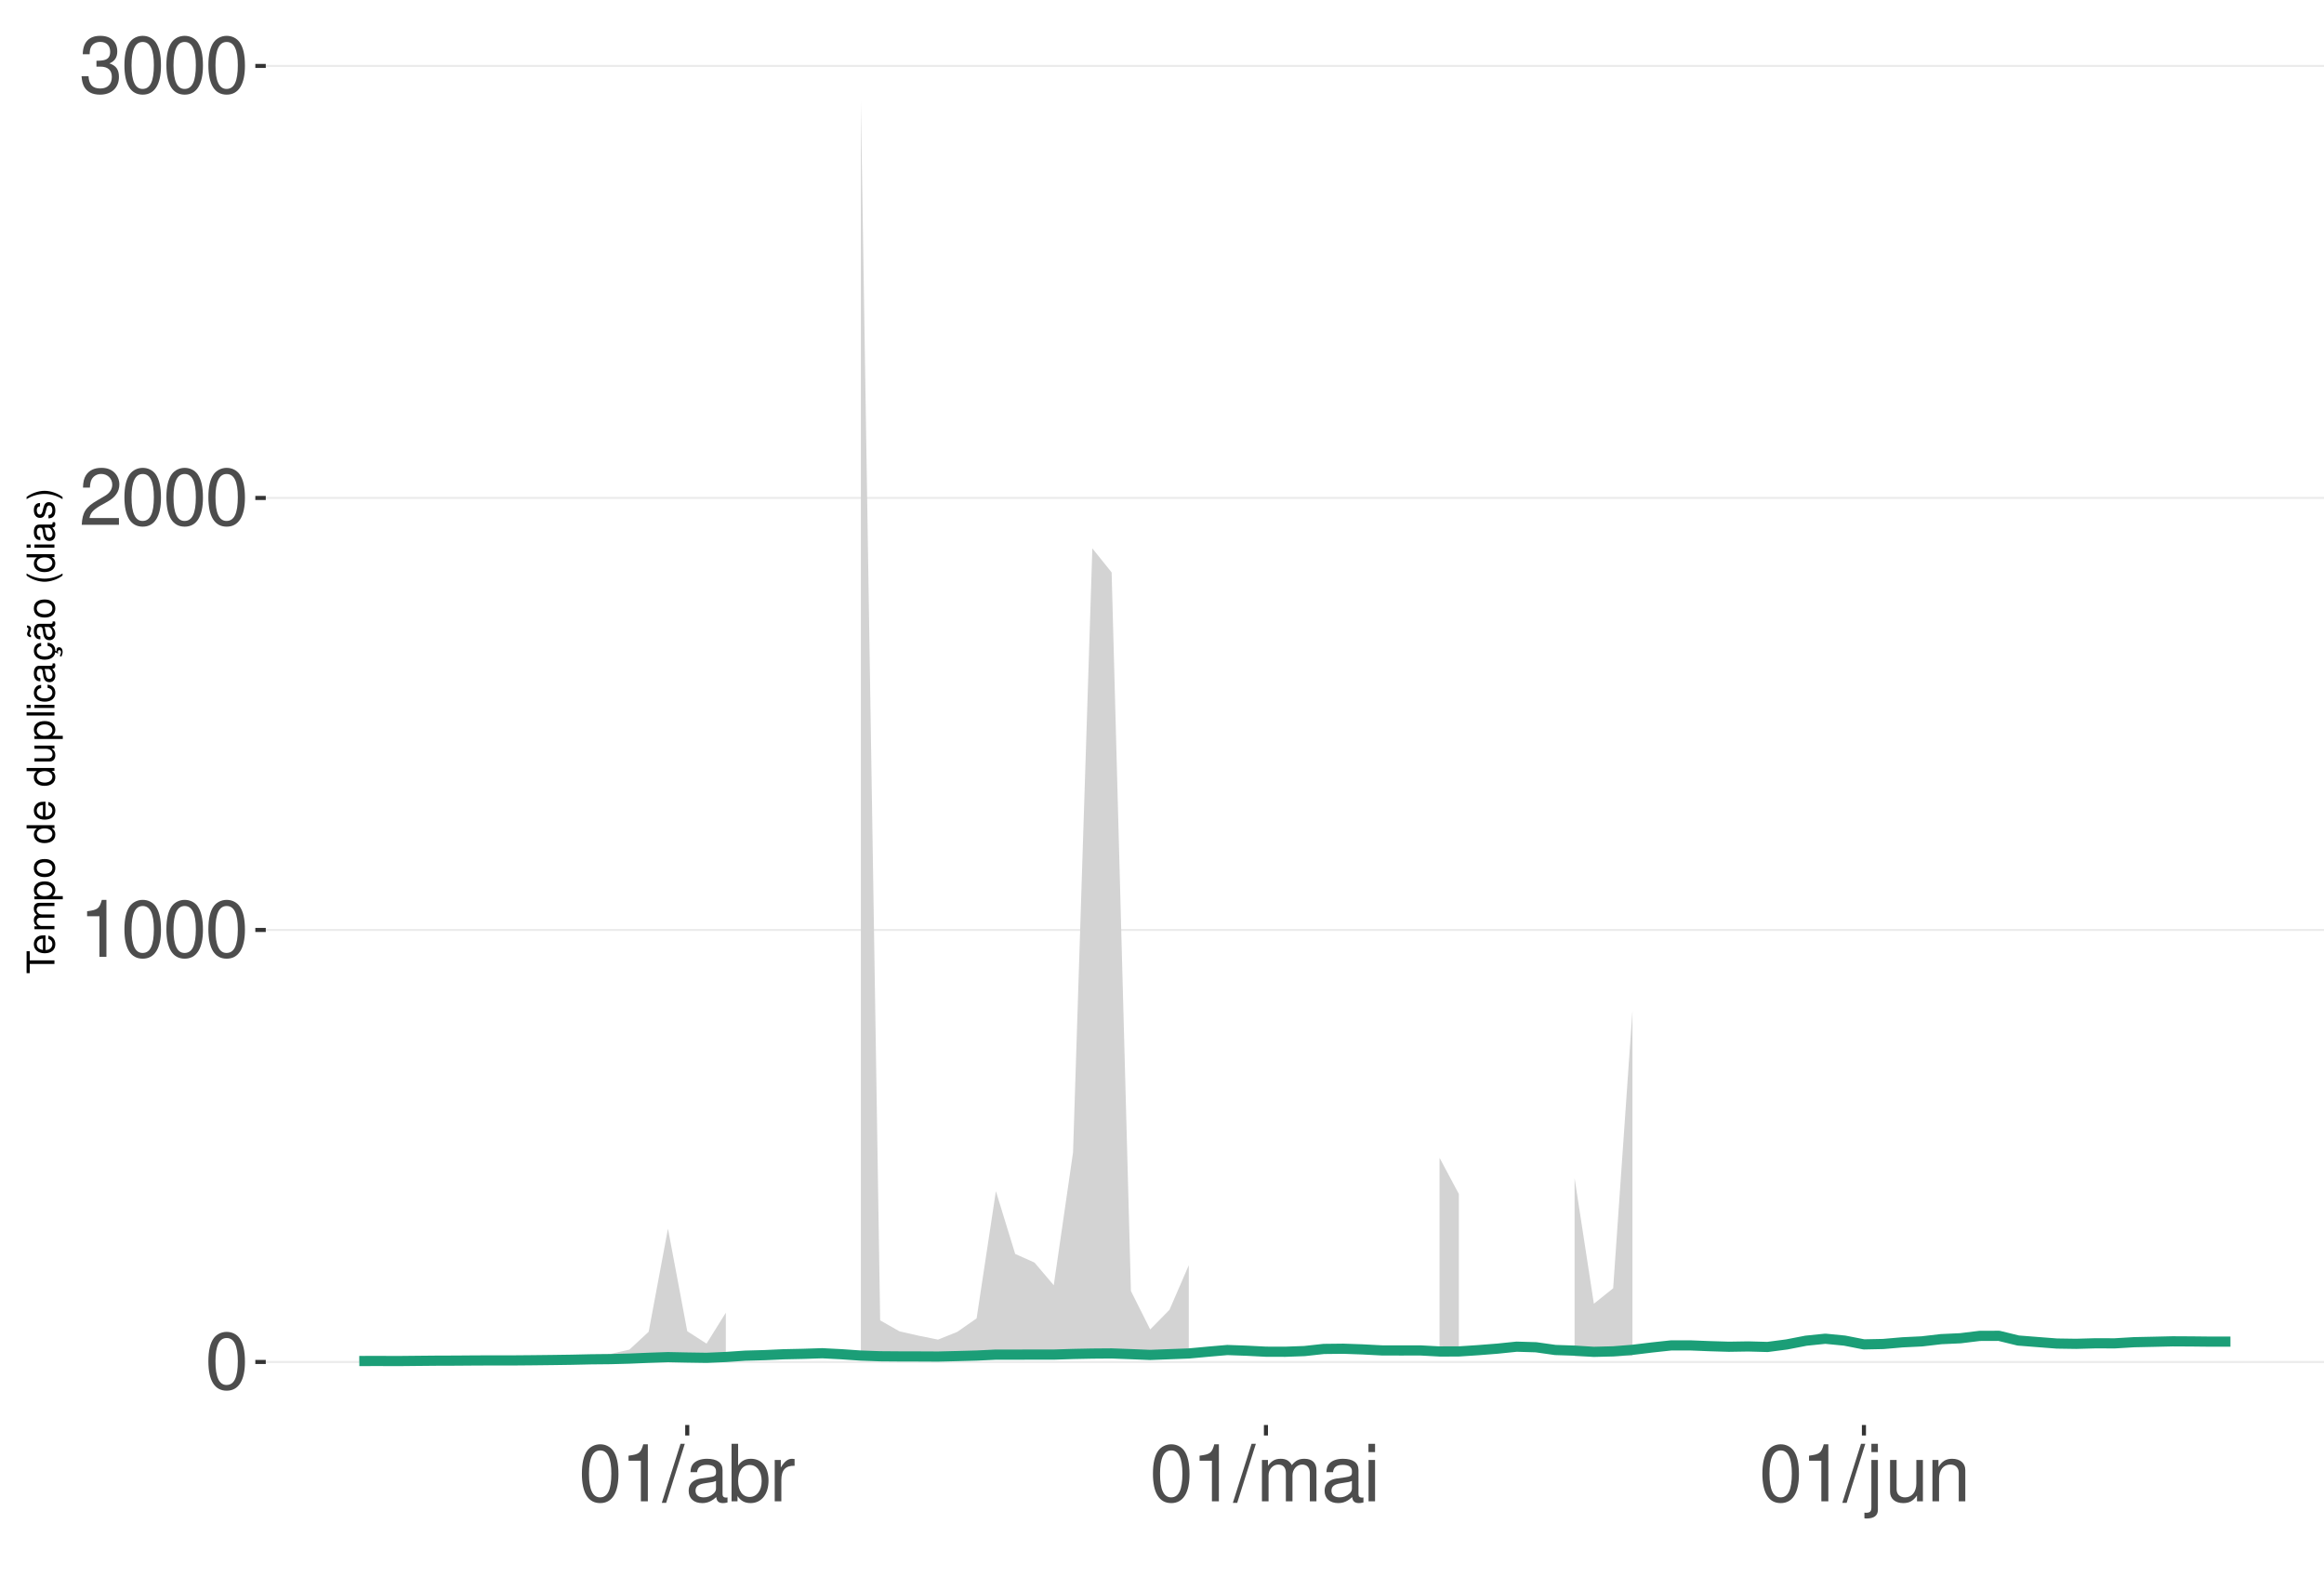
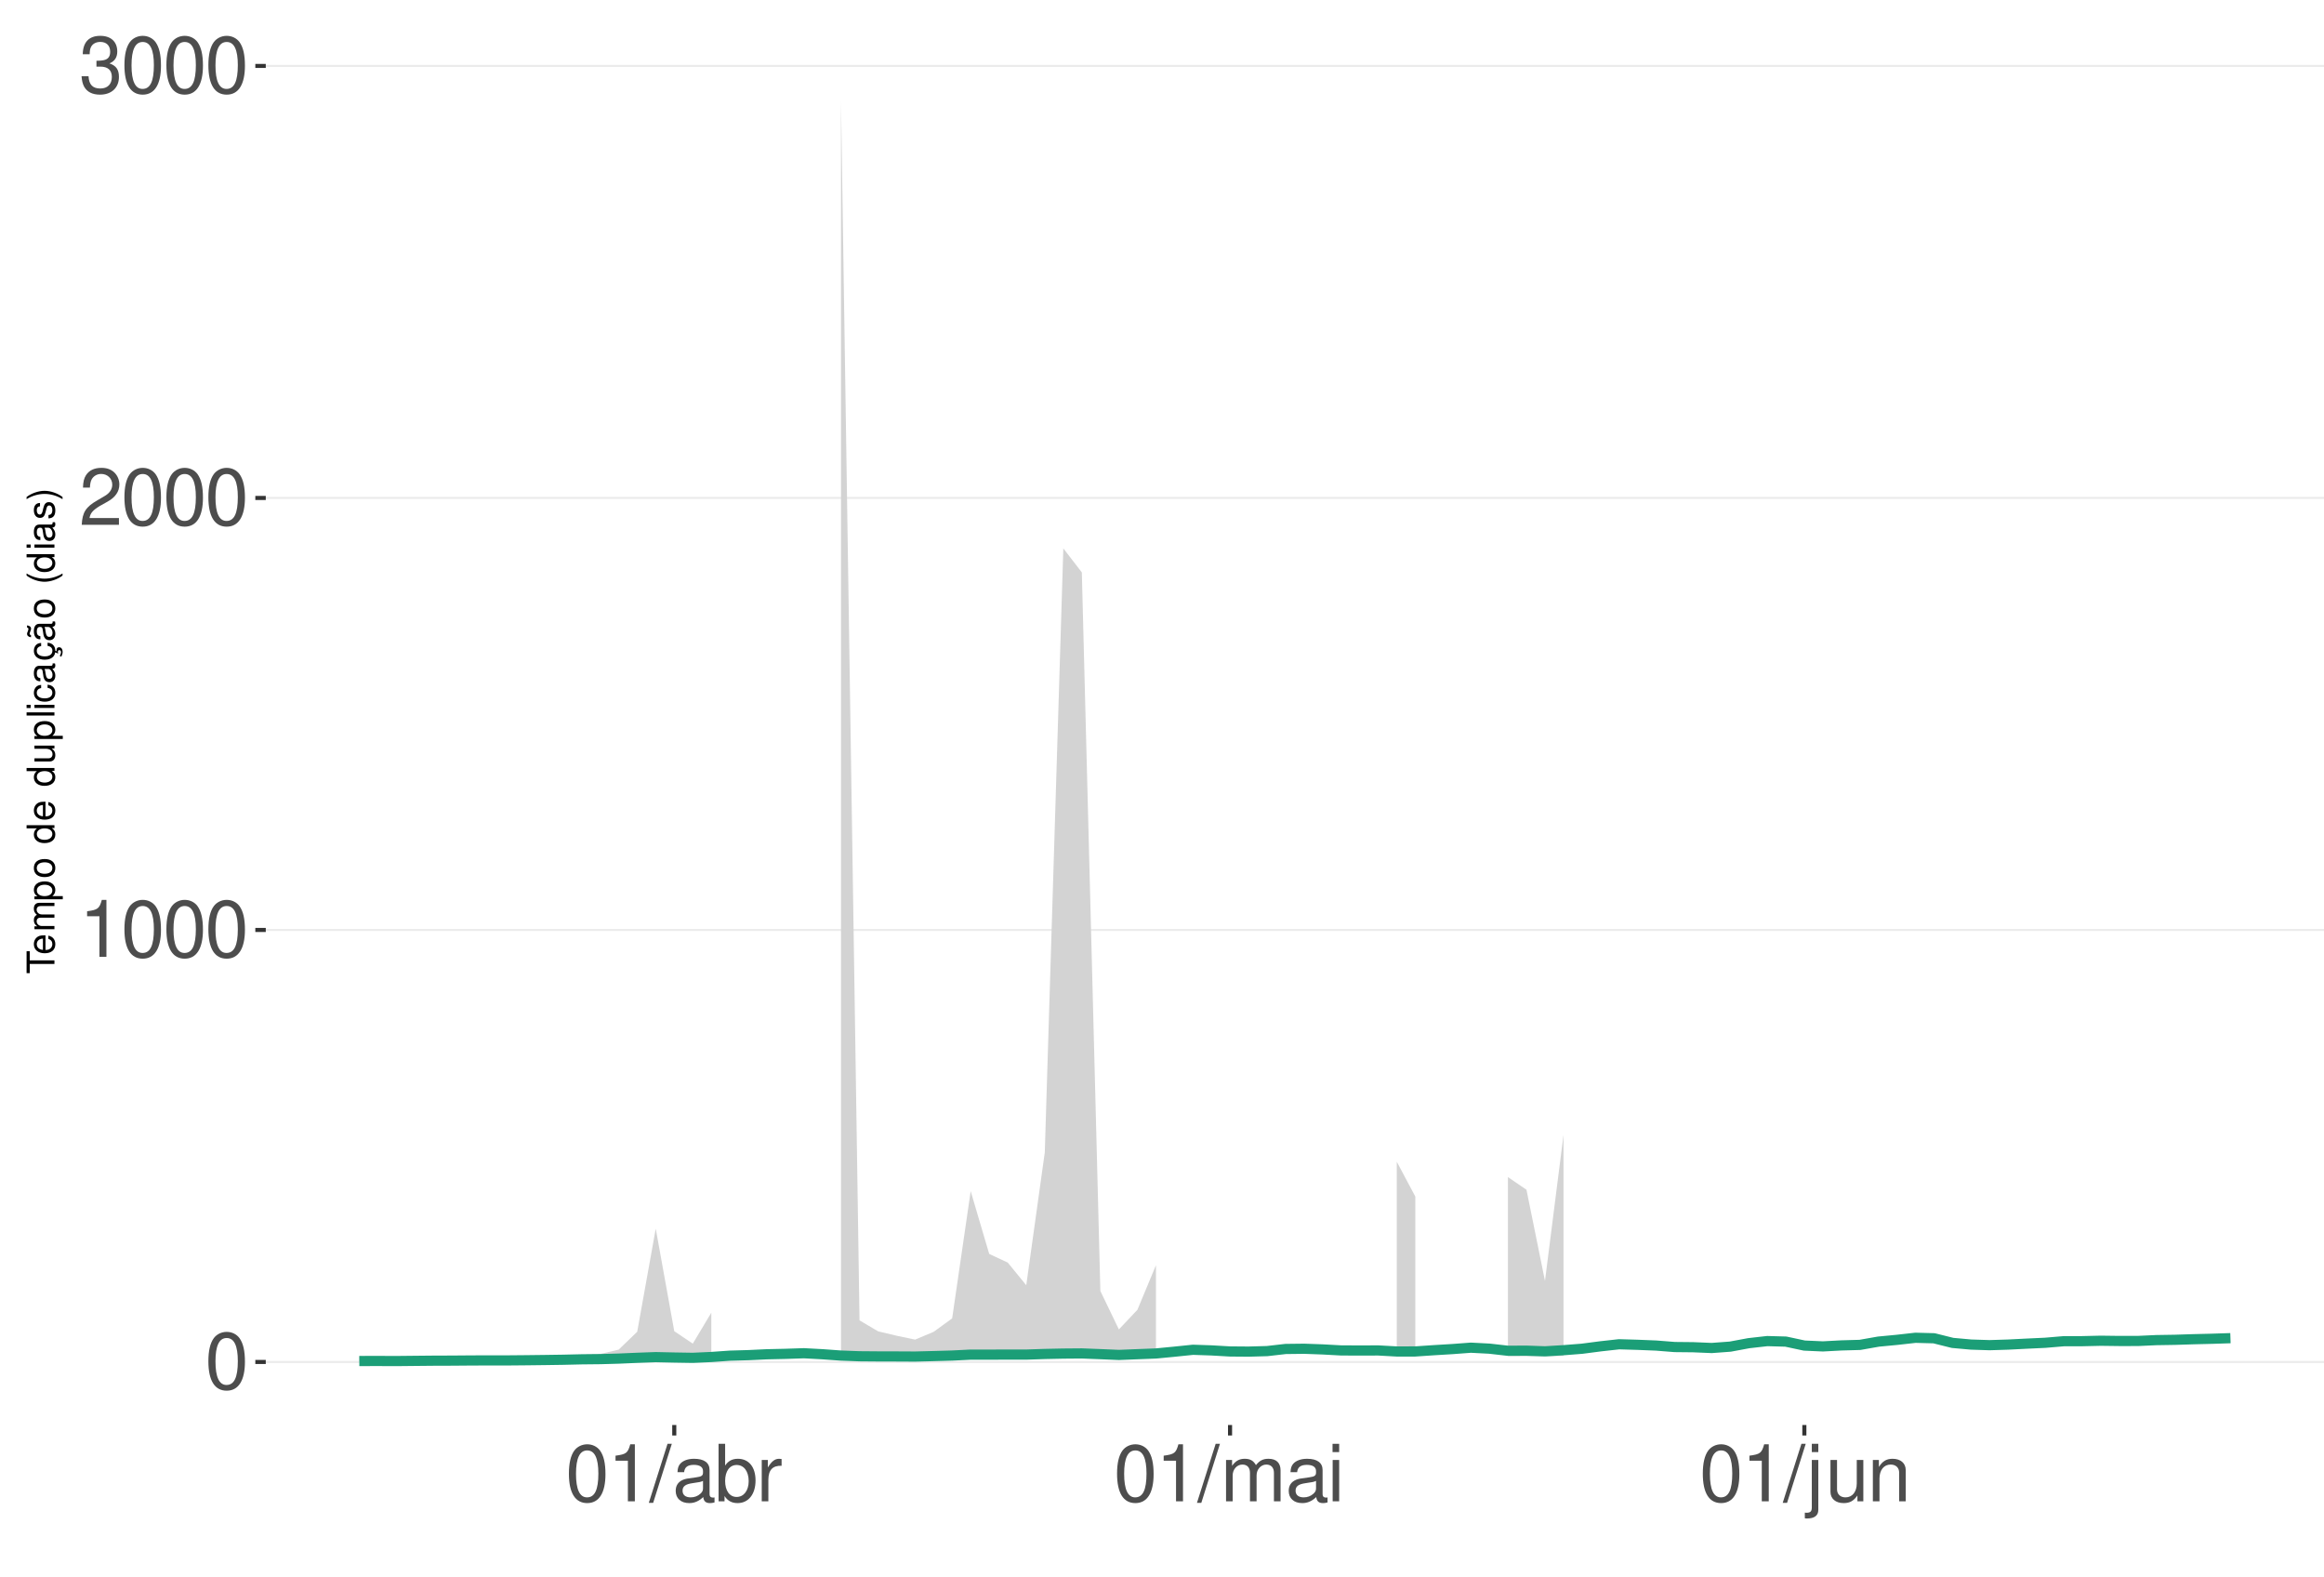
<svg xmlns="http://www.w3.org/2000/svg" xmlns:xlink="http://www.w3.org/1999/xlink" width="609pt" height="413pt" viewBox="0 0 609 413" version="1.1">
  <defs>
    <g>
      <symbol overflow="visible" id="glyph0-0">
        <path style="stroke:none;" d="" />
      </symbol>
      <symbol overflow="visible" id="glyph0-1">
        <path style="stroke:none;" d="M 5.688 -14.938 C 4.312 -14.938 3.078 -14.312 2.312 -13.297 C 1.359 -11.984 0.891 -10 0.891 -7.234 C 0.891 -2.188 2.547 0.469 5.688 0.469 C 8.781 0.469 10.469 -2.188 10.469 -7.109 C 10.469 -10 10.016 -11.938 9.047 -13.297 C 8.281 -14.328 7.062 -14.938 5.688 -14.938 Z M 5.688 -13.328 C 7.641 -13.328 8.609 -11.312 8.609 -7.266 C 8.609 -3.016 7.656 -1.031 5.641 -1.031 C 3.719 -1.031 2.75 -3.094 2.75 -7.203 C 2.75 -11.312 3.719 -13.328 5.688 -13.328 Z M 5.688 -13.328 " />
      </symbol>
      <symbol overflow="visible" id="glyph0-2">
        <path style="stroke:none;" d="M 5.344 -10.641 L 5.344 0 L 7.172 0 L 7.172 -14.938 L 5.969 -14.938 C 5.328 -12.641 4.922 -12.328 2.109 -11.953 L 2.109 -10.641 Z M 5.344 -10.641 " />
      </symbol>
      <symbol overflow="visible" id="glyph0-3">
        <path style="stroke:none;" d="M 10.453 -1.797 L 2.75 -1.797 C 2.938 -3.031 3.594 -3.828 5.391 -4.922 L 7.453 -6.078 C 9.5 -7.203 10.562 -8.734 10.562 -10.578 C 10.562 -11.812 10.062 -12.969 9.188 -13.781 C 8.328 -14.562 7.25 -14.938 5.859 -14.938 C 4 -14.938 2.625 -14.281 1.812 -13 C 1.297 -12.203 1.078 -11.281 1.031 -9.766 L 2.844 -9.766 C 2.906 -10.781 3.031 -11.375 3.281 -11.875 C 3.766 -12.781 4.703 -13.344 5.797 -13.344 C 7.453 -13.344 8.703 -12.141 8.703 -10.531 C 8.703 -9.344 8.016 -8.297 6.719 -7.562 L 4.812 -6.438 C 1.75 -4.688 0.875 -3.281 0.703 -0.016 L 10.453 -0.016 Z M 10.453 -1.797 " />
      </symbol>
      <symbol overflow="visible" id="glyph0-4">
        <path style="stroke:none;" d="M 4.562 -6.875 L 5.562 -6.875 C 7.547 -6.875 8.594 -5.953 8.594 -4.156 C 8.594 -2.266 7.453 -1.141 5.578 -1.141 C 3.578 -1.141 2.609 -2.141 2.484 -4.344 L 0.656 -4.344 C 0.75 -3.141 0.953 -2.359 1.297 -1.688 C 2.062 -0.25 3.484 0.469 5.5 0.469 C 8.516 0.469 10.453 -1.344 10.453 -4.172 C 10.453 -6.078 9.734 -7.109 7.969 -7.719 C 9.344 -8.281 10.016 -9.312 10.016 -10.828 C 10.016 -13.391 8.344 -14.938 5.562 -14.938 C 2.609 -14.938 1.031 -13.281 0.969 -10.125 L 2.781 -10.125 C 2.812 -11.031 2.891 -11.547 3.125 -12 C 3.531 -12.844 4.438 -13.344 5.578 -13.344 C 7.188 -13.344 8.156 -12.375 8.156 -10.766 C 8.156 -9.703 7.781 -9.062 6.984 -8.719 C 6.484 -8.516 5.828 -8.422 4.562 -8.406 Z M 4.562 -6.875 " />
      </symbol>
      <symbol overflow="visible" id="glyph0-5">
        <path style="stroke:none;" d="M 4.734 -15.062 L -0.172 0.406 L 0.969 0.406 L 5.859 -15.062 Z M 4.734 -15.062 " />
      </symbol>
      <symbol overflow="visible" id="glyph0-6">
        <path style="stroke:none;" d="M 11.047 -1.016 C 10.859 -0.969 10.781 -0.969 10.672 -0.969 C 10.078 -0.969 9.75 -1.281 9.75 -1.812 L 9.75 -8.188 C 9.75 -10.094 8.344 -11.141 5.688 -11.141 C 4.094 -11.141 2.828 -10.672 2.094 -9.875 C 1.594 -9.312 1.391 -8.703 1.344 -7.625 L 3.078 -7.625 C 3.219 -8.938 4 -9.547 5.625 -9.547 C 7.188 -9.547 8.031 -8.969 8.031 -7.938 L 8.031 -7.484 C 8.016 -6.734 7.641 -6.469 6.234 -6.281 C 3.797 -5.969 3.422 -5.891 2.766 -5.625 C 1.516 -5.078 0.875 -4.125 0.875 -2.734 C 0.875 -0.766 2.234 0.469 4.422 0.469 C 5.781 0.469 6.875 0 8.094 -1.109 C 8.219 0 8.766 0.469 9.875 0.469 C 10.25 0.469 10.469 0.438 11.047 0.297 Z M 8.031 -3.406 C 8.031 -2.828 7.875 -2.484 7.359 -2 C 6.656 -1.359 5.797 -1.031 4.797 -1.031 C 3.453 -1.031 2.672 -1.672 2.672 -2.766 C 2.672 -3.906 3.406 -4.484 5.266 -4.75 C 7.109 -5 7.453 -5.078 8.031 -5.344 Z M 8.031 -3.406 " />
      </symbol>
      <symbol overflow="visible" id="glyph0-7">
        <path style="stroke:none;" d="M 1.109 -15.062 L 1.109 0 L 2.672 0 L 2.672 -1.391 C 3.484 -0.125 4.578 0.469 6.094 0.469 C 8.938 0.469 10.797 -1.859 10.797 -5.453 C 10.797 -8.969 9.047 -11.141 6.172 -11.141 C 4.688 -11.141 3.641 -10.578 2.828 -9.359 L 2.828 -15.062 Z M 5.844 -9.516 C 7.766 -9.516 9 -7.844 9 -5.266 C 9 -2.812 7.719 -1.141 5.844 -1.141 C 4 -1.141 2.828 -2.781 2.828 -5.328 C 2.828 -7.875 4 -9.516 5.844 -9.516 Z M 5.844 -9.516 " />
      </symbol>
      <symbol overflow="visible" id="glyph0-8">
        <path style="stroke:none;" d="M 1.422 -10.828 L 1.422 0 L 3.156 0 L 3.156 -5.625 C 3.188 -8.219 4.25 -9.375 6.625 -9.312 L 6.625 -11.078 C 6.344 -11.109 6.172 -11.141 5.969 -11.141 C 4.859 -11.141 4 -10.469 3.016 -8.859 L 3.016 -10.828 Z M 1.422 -10.828 " />
      </symbol>
      <symbol overflow="visible" id="glyph0-9">
        <path style="stroke:none;" d="M 1.453 -10.828 L 1.453 0 L 3.188 0 L 3.188 -6.797 C 3.188 -8.359 4.312 -9.625 5.719 -9.625 C 7 -9.625 7.719 -8.844 7.719 -7.453 L 7.719 0 L 9.453 0 L 9.453 -6.797 C 9.453 -8.359 10.594 -9.625 12 -9.625 C 13.266 -9.625 14 -8.812 14 -7.453 L 14 0 L 15.734 0 L 15.734 -8.125 C 15.734 -10.062 14.625 -11.141 12.594 -11.141 C 11.156 -11.141 10.281 -10.703 9.281 -9.484 C 8.641 -10.641 7.766 -11.141 6.359 -11.141 C 4.922 -11.141 3.953 -10.594 3.031 -9.297 L 3.031 -10.828 Z M 1.453 -10.828 " />
      </symbol>
      <symbol overflow="visible" id="glyph0-10">
        <path style="stroke:none;" d="M 3.094 -10.828 L 1.391 -10.828 L 1.391 0 L 3.094 0 Z M 3.094 -15.062 L 1.359 -15.062 L 1.359 -12.891 L 3.094 -12.891 Z M 3.094 -15.062 " />
      </symbol>
      <symbol overflow="visible" id="glyph0-11">
        <path style="stroke:none;" d="M 1.453 -10.828 L 1.453 1.562 C 1.453 2.641 1.109 3 0.047 3 C -0.078 3 -0.141 3 -0.375 2.969 L -0.375 4.438 C -0.172 4.484 -0.062 4.5 0.203 4.5 C 2.141 4.5 3.156 3.734 3.156 2.25 L 3.156 -10.828 Z M 3.156 -15.062 L 1.453 -15.062 L 1.453 -12.891 L 3.156 -12.891 Z M 3.156 -15.062 " />
      </symbol>
      <symbol overflow="visible" id="glyph0-12">
        <path style="stroke:none;" d="M 9.953 0 L 9.953 -10.828 L 8.234 -10.828 L 8.234 -4.688 C 8.234 -2.484 7.078 -1.031 5.281 -1.031 C 3.922 -1.031 3.062 -1.859 3.062 -3.156 L 3.062 -10.828 L 1.344 -10.828 L 1.344 -2.484 C 1.344 -0.688 2.688 0.469 4.797 0.469 C 6.375 0.469 7.391 -0.078 8.406 -1.516 L 8.406 0 Z M 9.953 0 " />
      </symbol>
      <symbol overflow="visible" id="glyph0-13">
        <path style="stroke:none;" d="M 1.453 -10.828 L 1.453 0 L 3.188 0 L 3.188 -5.969 C 3.188 -8.188 4.344 -9.625 6.109 -9.625 C 7.484 -9.625 8.344 -8.797 8.344 -7.5 L 8.344 0 L 10.062 0 L 10.062 -8.188 C 10.062 -9.984 8.719 -11.141 6.625 -11.141 C 5.016 -11.141 3.984 -10.516 3.031 -9 L 3.031 -10.828 Z M 1.453 -10.828 " />
      </symbol>
      <symbol overflow="visible" id="glyph1-0">
        <path style="stroke:none;" d="" />
      </symbol>
      <symbol overflow="visible" id="glyph1-1">
        <path style="stroke:none;" d="M -6.469 -3.547 L -6.469 -5.938 L -7.297 -5.938 L -7.297 -0.203 L -6.469 -0.203 L -6.469 -2.609 L 0 -2.609 L 0 -3.547 Z M -6.469 -3.547 " />
      </symbol>
      <symbol overflow="visible" id="glyph1-2">
        <path style="stroke:none;" d="M -2.344 -5.125 C -3.141 -5.125 -3.625 -5.062 -4.016 -4.922 C -4.875 -4.578 -5.391 -3.781 -5.391 -2.797 C -5.391 -1.344 -4.281 -0.406 -2.547 -0.406 C -0.812 -0.406 0.234 -1.297 0.234 -2.781 C 0.234 -3.984 -0.453 -4.812 -1.594 -5.016 L -1.594 -4.188 C -0.906 -3.953 -0.547 -3.484 -0.547 -2.812 C -0.547 -2.281 -0.781 -1.828 -1.219 -1.547 C -1.516 -1.344 -1.812 -1.281 -2.344 -1.266 Z M -3.016 -1.297 C -3.984 -1.359 -4.625 -1.953 -4.625 -2.797 C -4.625 -3.641 -3.953 -4.234 -3.016 -4.234 Z M -3.016 -1.297 " />
      </symbol>
      <symbol overflow="visible" id="glyph1-3">
        <path style="stroke:none;" d="M -5.234 -0.703 L 0 -0.703 L 0 -1.547 L -3.297 -1.547 C -4.047 -1.547 -4.656 -2.094 -4.656 -2.766 C -4.656 -3.391 -4.281 -3.734 -3.609 -3.734 L 0 -3.734 L 0 -4.578 L -3.297 -4.578 C -4.047 -4.578 -4.656 -5.125 -4.656 -5.812 C -4.656 -6.422 -4.266 -6.781 -3.609 -6.781 L 0 -6.781 L 0 -7.625 L -3.938 -7.625 C -4.875 -7.625 -5.391 -7.078 -5.391 -6.094 C -5.391 -5.406 -5.188 -4.984 -4.594 -4.484 C -5.156 -4.188 -5.391 -3.766 -5.391 -3.078 C -5.391 -2.375 -5.125 -1.906 -4.5 -1.469 L -5.234 -1.469 Z M -5.234 -0.703 " />
      </symbol>
      <symbol overflow="visible" id="glyph1-4">
        <path style="stroke:none;" d="M 2.188 -0.547 L 2.188 -1.375 L -0.547 -1.375 C -0.016 -1.812 0.234 -2.312 0.234 -2.984 C 0.234 -4.344 -0.859 -5.234 -2.531 -5.234 C -4.297 -5.234 -5.391 -4.375 -5.391 -2.984 C -5.391 -2.266 -5.062 -1.703 -4.453 -1.312 L -5.234 -1.312 L -5.234 -0.547 Z M -4.609 -2.844 C -4.609 -3.766 -3.797 -4.359 -2.547 -4.359 C -1.359 -4.359 -0.547 -3.75 -0.547 -2.844 C -0.547 -1.953 -1.344 -1.375 -2.578 -1.375 C -3.812 -1.375 -4.609 -1.953 -4.609 -2.844 Z M -4.609 -2.844 " />
      </symbol>
      <symbol overflow="visible" id="glyph1-5">
        <path style="stroke:none;" d="M -5.391 -2.719 C -5.391 -1.234 -4.344 -0.359 -2.578 -0.359 C -0.812 -0.359 0.234 -1.234 0.234 -2.734 C 0.234 -4.203 -0.812 -5.094 -2.547 -5.094 C -4.359 -5.094 -5.391 -4.234 -5.391 -2.719 Z M -4.625 -2.734 C -4.625 -3.672 -3.844 -4.234 -2.547 -4.234 C -1.312 -4.234 -0.547 -3.656 -0.547 -2.734 C -0.547 -1.797 -1.312 -1.234 -2.578 -1.234 C -3.844 -1.234 -4.625 -1.797 -4.625 -2.734 Z M -4.625 -2.734 " />
      </symbol>
      <symbol overflow="visible" id="glyph1-6">
        <path style="stroke:none;" d="" />
      </symbol>
      <symbol overflow="visible" id="glyph1-7">
        <path style="stroke:none;" d="M -7.297 -4.953 L -7.297 -4.125 L -4.578 -4.125 C -5.109 -3.766 -5.391 -3.203 -5.391 -2.516 C -5.391 -1.156 -4.297 -0.266 -2.625 -0.266 C -0.859 -0.266 0.234 -1.125 0.234 -2.547 C 0.234 -3.266 -0.047 -3.766 -0.688 -4.203 L 0 -4.203 L 0 -4.953 Z M -4.609 -2.656 C -4.609 -3.547 -3.812 -4.125 -2.562 -4.125 C -1.344 -4.125 -0.547 -3.547 -0.547 -2.656 C -0.547 -1.734 -1.359 -1.125 -2.578 -1.125 C -3.797 -1.125 -4.609 -1.734 -4.609 -2.656 Z M -4.609 -2.656 " />
      </symbol>
      <symbol overflow="visible" id="glyph1-8">
        <path style="stroke:none;" d="M 0 -4.812 L -5.234 -4.812 L -5.234 -3.984 L -2.266 -3.984 C -1.203 -3.984 -0.5 -3.438 -0.5 -2.562 C -0.5 -1.906 -0.906 -1.484 -1.531 -1.484 L -5.234 -1.484 L -5.234 -0.656 L -1.203 -0.656 C -0.328 -0.656 0.234 -1.297 0.234 -2.312 C 0.234 -3.094 -0.047 -3.578 -0.734 -4.062 L 0 -4.062 Z M 0 -4.812 " />
      </symbol>
      <symbol overflow="visible" id="glyph1-9">
        <path style="stroke:none;" d="M -7.297 -1.516 L -7.297 -0.688 L 0 -0.688 L 0 -1.516 Z M -7.297 -1.516 " />
      </symbol>
      <symbol overflow="visible" id="glyph1-10">
        <path style="stroke:none;" d="M -5.234 -1.5 L -5.234 -0.672 L 0 -0.672 L 0 -1.5 Z M -7.297 -1.5 L -7.297 -0.656 L -6.234 -0.656 L -6.234 -1.5 Z M -7.297 -1.5 " />
      </symbol>
      <symbol overflow="visible" id="glyph1-11">
        <path style="stroke:none;" d="M -3.484 -4.703 C -3.984 -4.672 -4.312 -4.562 -4.609 -4.359 C -5.094 -4 -5.391 -3.375 -5.391 -2.641 C -5.391 -1.219 -4.266 -0.312 -2.531 -0.312 C -0.844 -0.312 0.234 -1.203 0.234 -2.625 C 0.234 -3.875 -0.516 -4.672 -1.797 -4.766 L -1.797 -3.938 C -0.953 -3.797 -0.547 -3.359 -0.547 -2.656 C -0.547 -1.734 -1.297 -1.188 -2.531 -1.188 C -3.844 -1.188 -4.625 -1.719 -4.625 -2.625 C -4.625 -3.328 -4.203 -3.766 -3.484 -3.875 Z M -3.484 -4.703 " />
      </symbol>
      <symbol overflow="visible" id="glyph1-12">
        <path style="stroke:none;" d="M -0.484 -5.344 C -0.469 -5.266 -0.469 -5.219 -0.469 -5.172 C -0.469 -4.875 -0.625 -4.719 -0.875 -4.719 L -3.953 -4.719 C -4.891 -4.719 -5.391 -4.047 -5.391 -2.75 C -5.391 -1.984 -5.172 -1.375 -4.781 -1.016 C -4.516 -0.766 -4.203 -0.672 -3.688 -0.656 L -3.688 -1.484 C -4.328 -1.562 -4.625 -1.938 -4.625 -2.719 C -4.625 -3.484 -4.344 -3.891 -3.844 -3.891 L -3.625 -3.891 C -3.266 -3.875 -3.125 -3.703 -3.047 -3.016 C -2.891 -1.844 -2.844 -1.656 -2.719 -1.344 C -2.453 -0.734 -2 -0.422 -1.312 -0.422 C -0.375 -0.422 0.234 -1.078 0.234 -2.141 C 0.234 -2.797 0 -3.328 -0.547 -3.922 C 0 -3.984 0.234 -4.234 0.234 -4.781 C 0.234 -4.953 0.203 -5.062 0.141 -5.344 Z M -1.656 -3.891 C -1.375 -3.891 -1.203 -3.812 -0.969 -3.562 C -0.656 -3.219 -0.5 -2.812 -0.5 -2.312 C -0.5 -1.672 -0.812 -1.297 -1.344 -1.297 C -1.891 -1.297 -2.172 -1.656 -2.297 -2.547 C -2.422 -3.438 -2.453 -3.609 -2.594 -3.891 Z M -1.656 -3.891 " />
      </symbol>
      <symbol overflow="visible" id="glyph1-13">
        <path style="stroke:none;" d="M 0.234 -2.641 C 0.234 -3.875 -0.547 -4.703 -1.797 -4.766 L -1.797 -3.938 C -0.953 -3.797 -0.531 -3.359 -0.531 -2.656 C -0.531 -1.734 -1.281 -1.188 -2.516 -1.188 C -3.844 -1.188 -4.625 -1.719 -4.625 -2.625 C -4.625 -3.328 -4.203 -3.766 -3.484 -3.875 L -3.484 -4.703 C -3.984 -4.672 -4.312 -4.562 -4.609 -4.359 C -5.094 -4 -5.391 -3.375 -5.391 -2.641 C -5.391 -1.219 -4.266 -0.312 -2.531 -0.312 C -1.469 -0.312 -0.625 -0.672 -0.156 -1.312 C 0.047 -1.594 0.125 -1.812 0.203 -2.25 L 0.922 -1.938 L 0.984 -2.062 C 0.938 -2.188 0.906 -2.25 0.906 -2.375 C 0.906 -2.656 1.047 -2.828 1.281 -2.828 C 1.547 -2.828 1.734 -2.594 1.734 -2.297 C 1.734 -2.031 1.672 -1.844 1.438 -1.406 L 1.406 -1.312 L 1.812 -1.094 C 2.078 -1.75 2.141 -1.953 2.141 -2.344 C 2.141 -3.109 1.781 -3.578 1.203 -3.578 C 0.781 -3.578 0.547 -3.297 0.547 -2.797 C 0.547 -2.703 0.547 -2.641 0.562 -2.516 Z M 0.234 -2.641 " />
      </symbol>
      <symbol overflow="visible" id="glyph1-14">
        <path style="stroke:none;" d="M -0.484 -5.344 C -0.469 -5.266 -0.469 -5.219 -0.469 -5.172 C -0.469 -4.875 -0.625 -4.719 -0.875 -4.719 L -3.953 -4.719 C -4.891 -4.719 -5.391 -4.047 -5.391 -2.75 C -5.391 -1.984 -5.172 -1.375 -4.781 -1.016 C -4.516 -0.766 -4.203 -0.672 -3.688 -0.656 L -3.688 -1.484 C -4.328 -1.562 -4.625 -1.938 -4.625 -2.719 C -4.625 -3.484 -4.344 -3.891 -3.844 -3.891 L -3.625 -3.891 C -3.266 -3.875 -3.125 -3.703 -3.047 -3.016 C -2.891 -1.844 -2.844 -1.656 -2.719 -1.344 C -2.453 -0.734 -2 -0.422 -1.312 -0.422 C -0.375 -0.422 0.234 -1.078 0.234 -2.141 C 0.234 -2.797 0 -3.328 -0.547 -3.922 C 0 -3.984 0.234 -4.234 0.234 -4.781 C 0.234 -4.953 0.203 -5.062 0.141 -5.344 Z M -1.656 -3.891 C -1.375 -3.891 -1.203 -3.812 -0.969 -3.562 C -0.656 -3.219 -0.5 -2.812 -0.5 -2.312 C -0.5 -1.672 -0.812 -1.297 -1.344 -1.297 C -1.891 -1.297 -2.172 -1.656 -2.297 -2.547 C -2.422 -3.438 -2.453 -3.609 -2.594 -3.891 Z M -7.172 -3.75 C -6.922 -3.672 -6.812 -3.547 -6.812 -3.375 C -6.812 -3.25 -6.875 -2.984 -6.984 -2.734 C -7.156 -2.312 -7.172 -2.25 -7.172 -2.047 C -7.172 -1.594 -6.797 -1.297 -6.141 -1.188 L -6.141 -1.766 C -6.375 -1.812 -6.5 -1.938 -6.5 -2.094 C -6.5 -2.203 -6.469 -2.344 -6.375 -2.578 C -6.156 -3.156 -6.125 -3.234 -6.125 -3.438 C -6.125 -3.922 -6.484 -4.219 -7.172 -4.312 Z M -7.172 -3.75 " />
      </symbol>
      <symbol overflow="visible" id="glyph1-15">
        <path style="stroke:none;" d="M -7.297 -2.359 C -5.984 -1.359 -4.156 -0.734 -2.594 -0.734 C -1.016 -0.734 0.812 -1.359 2.125 -2.359 L 2.125 -2.906 C 0.688 -2.031 -0.984 -1.547 -2.594 -1.547 C -4.188 -1.547 -5.875 -2.031 -7.297 -2.906 Z M -7.297 -2.359 " />
      </symbol>
      <symbol overflow="visible" id="glyph1-16">
        <path style="stroke:none;" d="M -3.781 -4.375 C -4.812 -4.375 -5.391 -3.688 -5.391 -2.484 C -5.391 -1.266 -4.766 -0.469 -3.797 -0.469 C -2.969 -0.469 -2.578 -0.891 -2.281 -2.125 L -2.094 -2.906 C -1.953 -3.484 -1.734 -3.719 -1.375 -3.719 C -0.875 -3.719 -0.547 -3.234 -0.547 -2.5 C -0.547 -2.047 -0.672 -1.672 -0.891 -1.453 C -1.047 -1.328 -1.188 -1.266 -1.562 -1.219 L -1.562 -0.344 C -0.344 -0.375 0.234 -1.062 0.234 -2.438 C 0.234 -3.75 -0.422 -4.594 -1.438 -4.594 C -2.203 -4.594 -2.641 -4.156 -2.891 -3.109 L -3.078 -2.312 C -3.234 -1.625 -3.453 -1.344 -3.828 -1.344 C -4.312 -1.344 -4.625 -1.766 -4.625 -2.453 C -4.625 -3.125 -4.328 -3.484 -3.781 -3.5 Z M -3.781 -4.375 " />
      </symbol>
      <symbol overflow="visible" id="glyph1-17">
        <path style="stroke:none;" d="M 2.125 -0.938 C 0.812 -1.938 -1.016 -2.562 -2.578 -2.562 C -4.156 -2.562 -5.984 -1.938 -7.297 -0.938 L -7.297 -0.375 C -5.859 -1.266 -4.188 -1.75 -2.578 -1.75 C -0.984 -1.75 0.703 -1.266 2.125 -0.375 Z M 2.125 -0.938 " />
      </symbol>
    </g>
    <clipPath id="clip1">
      <path d="M 69.645 9.961 L 609 9.961 L 609 373.328 L 69.645 373.328 Z M 69.645 9.961 " />
    </clipPath>
    <clipPath id="clip2">
      <path d="M 69.645 356 L 609 356 L 609 358 L 69.645 358 Z M 69.645 356 " />
    </clipPath>
    <clipPath id="clip3">
      <path d="M 69.645 243 L 609 243 L 609 244 L 69.645 244 Z M 69.645 243 " />
    </clipPath>
    <clipPath id="clip4">
      <path d="M 69.645 130 L 609 130 L 609 131 L 69.645 131 Z M 69.645 130 " />
    </clipPath>
    <clipPath id="clip5">
      <path d="M 69.645 17 L 609 17 L 609 18 L 69.645 18 Z M 69.645 17 " />
    </clipPath>
  </defs>
  <g id="surface99">
    <rect x="0" y="0" width="609" height="413" style="fill:rgb(100%,100%,100%);fill-opacity:1;stroke:none;" />
    <rect x="0" y="0" width="609" height="413" style="fill:rgb(100%,100%,100%);fill-opacity:1;stroke:none;" />
    <path style="fill:none;stroke-width:1.067;stroke-linecap:round;stroke-linejoin:round;stroke:rgb(100%,100%,100%);stroke-opacity:1;stroke-miterlimit:10;" d="M 0 413 L 609 413 L 609 0 L 0 0 Z M 0 413 " />
    <g clip-path="url(#clip1)" clip-rule="nonzero">
      <path style=" stroke:none;fill-rule:nonzero;fill:rgb(100%,100%,100%);fill-opacity:1;" d="M 69.645 373.328 L 609 373.328 L 609 9.961 L 69.645 9.961 Z M 69.645 373.328 " />
    </g>
    <g clip-path="url(#clip2)" clip-rule="nonzero">
      <path style="fill:none;stroke-width:0.533;stroke-linecap:butt;stroke-linejoin:round;stroke:rgb(92.157%,92.157%,92.157%);stroke-opacity:1;stroke-miterlimit:10;" d="M 69.645 356.812 L 609 356.812 " />
    </g>
    <g clip-path="url(#clip3)" clip-rule="nonzero">
      <path style="fill:none;stroke-width:0.533;stroke-linecap:butt;stroke-linejoin:round;stroke:rgb(92.157%,92.157%,92.157%);stroke-opacity:1;stroke-miterlimit:10;" d="M 69.645 243.633 L 609 243.633 " />
    </g>
    <g clip-path="url(#clip4)" clip-rule="nonzero">
      <path style="fill:none;stroke-width:0.533;stroke-linecap:butt;stroke-linejoin:round;stroke:rgb(92.157%,92.157%,92.157%);stroke-opacity:1;stroke-miterlimit:10;" d="M 69.645 130.453 L 609 130.453 " />
    </g>
    <g clip-path="url(#clip5)" clip-rule="nonzero">
      <path style="fill:none;stroke-width:0.533;stroke-linecap:butt;stroke-linejoin:round;stroke:rgb(92.157%,92.157%,92.157%);stroke-opacity:1;stroke-miterlimit:10;" d="M 69.645 17.273 L 609 17.273 " />
    </g>
-     <path style=" stroke:none;fill-rule:nonzero;fill:rgb(82.745%,82.745%,82.745%);fill-opacity:1;" d="M 94.16 355.262 L 99.215 355.723 L 104.27 356.223 L 109.324 356.035 L 114.379 355.855 L 119.438 355.926 L 124.492 355.867 L 129.547 355.859 L 134.602 355.98 L 139.656 355.883 L 144.711 355.723 L 149.766 355.461 L 154.82 354.93 L 159.875 354.719 L 164.93 353.578 L 169.984 348.891 L 175.039 321.883 L 180.094 348.754 L 185.148 352.004 L 190.203 343.906 L 190.203 356.129 L 185.148 356.199 L 180.094 356.188 L 175.039 356.168 L 169.984 356.227 L 164.93 356.301 L 159.875 356.359 L 154.82 356.387 L 149.766 356.441 L 144.711 356.48 L 134.602 356.543 L 129.547 356.551 L 124.492 356.566 L 119.438 356.59 L 114.379 356.609 L 109.324 356.633 L 104.27 356.664 L 99.215 356.668 L 94.16 356.68 Z M 94.16 355.262 " />
-     <path style=" stroke:none;fill-rule:nonzero;fill:rgb(82.745%,82.745%,82.745%);fill-opacity:1;" d="M 225.59 26.48 L 230.645 345.91 L 235.699 348.781 L 240.754 349.934 L 245.809 350.953 L 250.863 348.918 L 255.918 345.387 L 260.973 312.059 L 266.027 328.504 L 271.082 330.766 L 276.137 336.711 L 281.191 301.895 L 286.246 143.668 L 291.301 149.961 L 296.355 338.215 L 301.41 348.289 L 306.465 343.137 L 311.52 331.469 L 311.52 355.648 L 306.465 355.711 L 301.41 355.781 L 296.355 355.727 L 291.301 355.688 L 286.246 355.707 L 281.191 355.746 L 276.137 355.797 L 271.082 355.805 L 266.027 355.82 L 260.973 355.828 L 255.918 355.906 L 245.809 356.008 L 240.754 356.008 L 235.699 356.016 L 230.645 356.012 L 225.59 355.973 Z M 225.59 26.48 " />
-     <path style=" stroke:none;fill-rule:nonzero;fill:rgb(82.745%,82.745%,82.745%);fill-opacity:1;" d="M 377.234 303.332 L 382.289 312.797 L 382.289 355.387 L 377.234 355.398 Z M 377.234 303.332 " />
-     <path style=" stroke:none;fill-rule:nonzero;fill:rgb(82.745%,82.745%,82.745%);fill-opacity:1;" d="M 412.617 308.633 L 417.672 341.559 L 422.727 337.508 L 427.781 264.781 L 427.781 355.195 L 422.727 355.312 L 417.672 355.363 L 412.617 355.281 Z M 412.617 308.633 " />
-     <path style="fill:none;stroke-width:2.667;stroke-linecap:butt;stroke-linejoin:round;stroke:rgb(10.588%,61.961%,46.667%);stroke-opacity:1;stroke-miterlimit:10;" d="M 94.16 356.562 L 99.215 356.551 L 104.27 356.57 L 109.324 356.52 L 114.379 356.473 L 119.438 356.457 L 124.492 356.418 L 129.547 356.398 L 134.602 356.402 L 139.656 356.359 L 144.711 356.301 L 149.766 356.23 L 154.82 356.117 L 159.875 356.066 L 164.93 355.93 L 169.984 355.719 L 175.039 355.543 L 180.094 355.648 L 185.148 355.727 L 190.203 355.508 L 195.258 355.164 L 200.312 355.023 L 205.367 354.793 L 210.422 354.684 L 215.477 354.523 L 220.531 354.785 L 225.59 355.137 L 230.645 355.32 L 235.699 355.359 L 240.754 355.371 L 245.809 355.395 L 250.863 355.27 L 255.918 355.133 L 260.973 354.887 L 266.027 354.895 L 271.082 354.871 L 276.137 354.879 L 281.191 354.715 L 286.246 354.613 L 291.301 354.574 L 296.355 354.762 L 301.41 354.969 L 306.465 354.773 L 311.52 354.586 L 316.574 354.117 L 321.629 353.68 L 326.684 353.863 L 331.738 354.121 L 336.797 354.137 L 341.852 353.953 L 346.906 353.398 L 351.961 353.34 L 357.016 353.516 L 362.07 353.781 L 367.125 353.797 L 372.18 353.785 L 377.234 354.059 L 382.289 354.051 L 387.344 353.719 L 392.398 353.324 L 397.453 352.805 L 402.508 352.957 L 407.562 353.672 L 412.617 353.844 L 417.672 354.164 L 422.727 354.031 L 427.781 353.633 L 432.836 353.02 L 437.891 352.477 L 442.949 352.469 L 448.004 352.672 L 453.059 352.824 L 458.113 352.742 L 463.168 352.879 L 468.223 352.219 L 473.277 351.238 L 478.332 350.723 L 483.387 351.219 L 488.441 352.207 L 493.496 352.102 L 498.551 351.664 L 503.605 351.418 L 508.66 350.832 L 513.715 350.598 L 518.77 349.98 L 523.824 349.961 L 528.879 351.195 L 533.934 351.594 L 538.988 351.984 L 544.043 352.059 L 549.102 351.918 L 554.156 351.934 L 559.211 351.633 L 564.266 351.523 L 569.32 351.406 L 574.375 351.434 L 579.43 351.488 L 584.484 351.477 " />
+     <path style=" stroke:none;fill-rule:nonzero;fill:rgb(82.745%,82.745%,82.745%);fill-opacity:1;" d="M 94.16 355.262 L 99.016 355.723 L 103.871 356.223 L 108.727 356.035 L 113.578 355.855 L 118.434 355.926 L 123.289 355.867 L 128.145 355.859 L 133 355.98 L 137.852 355.883 L 142.707 355.723 L 147.562 355.461 L 152.418 354.93 L 157.273 354.719 L 162.125 353.578 L 166.98 348.891 L 171.836 321.883 L 176.691 348.754 L 181.547 352.004 L 186.398 343.906 L 186.398 356.129 L 181.547 356.199 L 176.691 356.188 L 171.836 356.168 L 166.98 356.227 L 162.125 356.301 L 157.273 356.359 L 152.418 356.387 L 147.562 356.441 L 142.707 356.48 L 137.852 356.512 L 133 356.543 L 128.145 356.551 L 123.289 356.566 L 118.434 356.59 L 113.578 356.609 L 108.727 356.633 L 103.871 356.664 L 99.016 356.668 L 94.16 356.68 Z M 94.16 355.262 " />
+     <path style=" stroke:none;fill-rule:nonzero;fill:rgb(82.745%,82.745%,82.745%);fill-opacity:1;" d="M 220.383 26.48 L 225.238 345.91 L 230.094 348.781 L 234.945 349.934 L 239.801 350.953 L 244.656 348.918 L 249.512 345.387 L 254.367 312.059 L 259.219 328.504 L 264.074 330.766 L 268.93 336.711 L 273.785 301.895 L 278.641 143.668 L 283.492 149.961 L 288.348 338.215 L 293.203 348.289 L 298.059 343.137 L 302.914 331.469 L 302.914 355.648 L 298.059 355.711 L 293.203 355.781 L 288.348 355.727 L 283.492 355.688 L 278.641 355.707 L 273.785 355.746 L 268.93 355.797 L 264.074 355.805 L 259.219 355.82 L 254.367 355.828 L 249.512 355.906 L 239.801 356.008 L 234.945 356.008 L 230.094 356.016 L 225.238 356.012 L 220.383 355.973 Z M 220.383 26.48 " />
+     <path style=" stroke:none;fill-rule:nonzero;fill:rgb(82.745%,82.745%,82.745%);fill-opacity:1;" d="M 366.023 304.352 L 370.879 313.473 L 370.879 355.391 L 366.023 355.402 Z M 366.023 304.352 " />
+     <path style=" stroke:none;fill-rule:nonzero;fill:rgb(82.745%,82.745%,82.745%);fill-opacity:1;" d="M 395.152 308.371 L 400.008 311.691 L 404.859 335.578 L 409.715 297.324 L 409.715 355.23 L 404.859 355.32 L 400.008 355.281 L 395.152 355.297 Z M 395.152 308.371 " />
+     <path style="fill:none;stroke-width:2.667;stroke-linecap:butt;stroke-linejoin:round;stroke:rgb(10.588%,61.961%,46.667%);stroke-opacity:1;stroke-miterlimit:10;" d="M 94.16 356.562 L 99.016 356.551 L 103.871 356.57 L 108.727 356.52 L 113.578 356.473 L 118.434 356.457 L 123.289 356.418 L 128.145 356.398 L 133 356.402 L 137.852 356.359 L 142.707 356.301 L 147.562 356.23 L 152.418 356.117 L 157.273 356.066 L 162.125 355.93 L 166.98 355.719 L 171.836 355.543 L 176.691 355.648 L 181.547 355.727 L 186.398 355.508 L 191.254 355.164 L 196.109 355.023 L 200.965 354.793 L 205.82 354.684 L 210.672 354.523 L 215.527 354.785 L 220.383 355.137 L 225.238 355.32 L 230.094 355.359 L 234.945 355.371 L 239.801 355.395 L 244.656 355.27 L 249.512 355.133 L 254.367 354.887 L 259.219 354.895 L 264.074 354.871 L 268.93 354.879 L 273.785 354.715 L 278.641 354.613 L 283.492 354.574 L 288.348 354.762 L 293.203 354.969 L 298.059 354.773 L 302.914 354.586 L 307.766 354.117 L 312.621 353.617 L 317.477 353.781 L 322.332 354.059 L 327.188 354.098 L 332.039 353.961 L 336.895 353.406 L 341.75 353.348 L 346.605 353.523 L 351.461 353.789 L 356.312 353.805 L 361.168 353.793 L 366.023 354.062 L 370.879 354.055 L 375.734 353.727 L 380.586 353.434 L 385.441 353.07 L 390.297 353.324 L 395.152 353.875 L 400.008 353.852 L 404.859 354.023 L 409.715 353.727 L 414.57 353.344 L 419.426 352.711 L 424.281 352.172 L 429.133 352.316 L 433.988 352.512 L 438.844 352.898 L 443.699 352.949 L 448.555 353.152 L 453.406 352.793 L 458.262 351.891 L 463.117 351.34 L 467.973 351.477 L 472.828 352.516 L 477.68 352.734 L 482.535 352.473 L 487.391 352.336 L 492.246 351.48 L 497.102 351.016 L 501.953 350.473 L 506.809 350.602 L 511.664 351.816 L 516.52 352.254 L 521.371 352.41 L 526.227 352.258 L 531.082 352.012 L 535.938 351.785 L 540.793 351.375 L 545.645 351.363 L 550.5 351.25 L 555.355 351.312 L 560.211 351.309 L 565.066 351.086 L 569.918 351.008 L 574.773 350.852 L 579.629 350.734 L 584.484 350.574 " />
    <g style="fill:rgb(30.196%,30.196%,30.196%);fill-opacity:1;">
      <use xlink:href="#glyph0-1" x="53.715" y="363.866" />
    </g>
    <g style="fill:rgb(30.196%,30.196%,30.196%);fill-opacity:1;">
      <use xlink:href="#glyph0-2" x="20.715" y="250.687" />
      <use xlink:href="#glyph0-1" x="31.715" y="250.687" />
      <use xlink:href="#glyph0-1" x="42.715" y="250.687" />
      <use xlink:href="#glyph0-1" x="53.715" y="250.687" />
    </g>
    <g style="fill:rgb(30.196%,30.196%,30.196%);fill-opacity:1;">
      <use xlink:href="#glyph0-3" x="20.715" y="137.507" />
      <use xlink:href="#glyph0-1" x="31.715" y="137.507" />
      <use xlink:href="#glyph0-1" x="42.715" y="137.507" />
      <use xlink:href="#glyph0-1" x="53.715" y="137.507" />
    </g>
    <g style="fill:rgb(30.196%,30.196%,30.196%);fill-opacity:1;">
      <use xlink:href="#glyph0-4" x="20.715" y="24.327" />
      <use xlink:href="#glyph0-1" x="31.715" y="24.327" />
      <use xlink:href="#glyph0-1" x="42.715" y="24.327" />
      <use xlink:href="#glyph0-1" x="53.715" y="24.327" />
    </g>
    <path style="fill:none;stroke-width:1.067;stroke-linecap:butt;stroke-linejoin:round;stroke:rgb(20%,20%,20%);stroke-opacity:1;stroke-miterlimit:10;" d="M 66.906 356.812 L 69.645 356.812 " />
    <path style="fill:none;stroke-width:1.067;stroke-linecap:butt;stroke-linejoin:round;stroke:rgb(20%,20%,20%);stroke-opacity:1;stroke-miterlimit:10;" d="M 66.906 243.633 L 69.645 243.633 " />
    <path style="fill:none;stroke-width:1.067;stroke-linecap:butt;stroke-linejoin:round;stroke:rgb(20%,20%,20%);stroke-opacity:1;stroke-miterlimit:10;" d="M 66.906 130.453 L 69.645 130.453 " />
    <path style="fill:none;stroke-width:1.067;stroke-linecap:butt;stroke-linejoin:round;stroke:rgb(20%,20%,20%);stroke-opacity:1;stroke-miterlimit:10;" d="M 66.906 17.273 L 69.645 17.273 " />
-     <path style="fill:none;stroke-width:1.067;stroke-linecap:butt;stroke-linejoin:round;stroke:rgb(20%,20%,20%);stroke-opacity:1;stroke-miterlimit:10;" d="M 180.094 376.07 L 180.094 373.328 " />
-     <path style="fill:none;stroke-width:1.067;stroke-linecap:butt;stroke-linejoin:round;stroke:rgb(20%,20%,20%);stroke-opacity:1;stroke-miterlimit:10;" d="M 331.738 376.07 L 331.738 373.328 " />
-     <path style="fill:none;stroke-width:1.067;stroke-linecap:butt;stroke-linejoin:round;stroke:rgb(20%,20%,20%);stroke-opacity:1;stroke-miterlimit:10;" d="M 488.441 376.07 L 488.441 373.328 " />
-     <g style="fill:rgb(30.196%,30.196%,30.196%);fill-opacity:1;">
-       <use xlink:href="#glyph0-1" x="151.594" y="393.315" />
-       <use xlink:href="#glyph0-2" x="162.594" y="393.315" />
-       <use xlink:href="#glyph0-5" x="173.594" y="393.315" />
-       <use xlink:href="#glyph0-6" x="179.594" y="393.315" />
-       <use xlink:href="#glyph0-7" x="190.594" y="393.315" />
-       <use xlink:href="#glyph0-8" x="201.594" y="393.315" />
-     </g>
-     <g style="fill:rgb(30.196%,30.196%,30.196%);fill-opacity:1;">
-       <use xlink:href="#glyph0-1" x="301.238" y="393.315" />
-       <use xlink:href="#glyph0-2" x="312.238" y="393.315" />
-       <use xlink:href="#glyph0-5" x="323.238" y="393.315" />
-       <use xlink:href="#glyph0-9" x="329.238" y="393.315" />
-       <use xlink:href="#glyph0-6" x="346.238" y="393.315" />
-       <use xlink:href="#glyph0-10" x="357.238" y="393.315" />
-     </g>
-     <g style="fill:rgb(30.196%,30.196%,30.196%);fill-opacity:1;">
-       <use xlink:href="#glyph0-1" x="460.941" y="393.315" />
-       <use xlink:href="#glyph0-2" x="471.941" y="393.315" />
-       <use xlink:href="#glyph0-5" x="482.941" y="393.315" />
-       <use xlink:href="#glyph0-11" x="488.941" y="393.315" />
-       <use xlink:href="#glyph0-12" x="493.941" y="393.315" />
-       <use xlink:href="#glyph0-13" x="504.941" y="393.315" />
+     <path style="fill:none;stroke-width:1.067;stroke-linecap:butt;stroke-linejoin:round;stroke:rgb(20%,20%,20%);stroke-opacity:1;stroke-miterlimit:10;" d="M 176.691 376.07 L 176.691 373.328 " />
+     <path style="fill:none;stroke-width:1.067;stroke-linecap:butt;stroke-linejoin:round;stroke:rgb(20%,20%,20%);stroke-opacity:1;stroke-miterlimit:10;" d="M 322.332 376.07 L 322.332 373.328 " />
+     <path style="fill:none;stroke-width:1.067;stroke-linecap:butt;stroke-linejoin:round;stroke:rgb(20%,20%,20%);stroke-opacity:1;stroke-miterlimit:10;" d="M 472.828 376.07 L 472.828 373.328 " />
+     <g style="fill:rgb(30.196%,30.196%,30.196%);fill-opacity:1;">
+       <use xlink:href="#glyph0-1" x="148.191" y="393.315" />
+       <use xlink:href="#glyph0-2" x="159.191" y="393.315" />
+       <use xlink:href="#glyph0-5" x="170.191" y="393.315" />
+       <use xlink:href="#glyph0-6" x="176.191" y="393.315" />
+       <use xlink:href="#glyph0-7" x="187.191" y="393.315" />
+       <use xlink:href="#glyph0-8" x="198.191" y="393.315" />
+     </g>
+     <g style="fill:rgb(30.196%,30.196%,30.196%);fill-opacity:1;">
+       <use xlink:href="#glyph0-1" x="291.832" y="393.315" />
+       <use xlink:href="#glyph0-2" x="302.832" y="393.315" />
+       <use xlink:href="#glyph0-5" x="313.832" y="393.315" />
+       <use xlink:href="#glyph0-9" x="319.832" y="393.315" />
+       <use xlink:href="#glyph0-6" x="336.832" y="393.315" />
+       <use xlink:href="#glyph0-10" x="347.832" y="393.315" />
+     </g>
+     <g style="fill:rgb(30.196%,30.196%,30.196%);fill-opacity:1;">
+       <use xlink:href="#glyph0-1" x="445.328" y="393.315" />
+       <use xlink:href="#glyph0-2" x="456.328" y="393.315" />
+       <use xlink:href="#glyph0-5" x="467.328" y="393.315" />
+       <use xlink:href="#glyph0-11" x="473.328" y="393.315" />
+       <use xlink:href="#glyph0-12" x="478.328" y="393.315" />
+       <use xlink:href="#glyph0-13" x="489.328" y="393.315" />
    </g>
    <g style="fill:rgb(0%,0%,0%);fill-opacity:1;">
      <use xlink:href="#glyph1-1" x="14.263" y="255.145" />
      <use xlink:href="#glyph1-2" x="14.263" y="250.145" />
      <use xlink:href="#glyph1-3" x="14.263" y="244.145" />
      <use xlink:href="#glyph1-4" x="14.263" y="236.145" />
      <use xlink:href="#glyph1-5" x="14.263" y="230.145" />
      <use xlink:href="#glyph1-6" x="14.263" y="224.145" />
      <use xlink:href="#glyph1-7" x="14.263" y="221.145" />
      <use xlink:href="#glyph1-2" x="14.263" y="215.145" />
      <use xlink:href="#glyph1-6" x="14.263" y="209.145" />
      <use xlink:href="#glyph1-7" x="14.263" y="206.145" />
      <use xlink:href="#glyph1-8" x="14.263" y="200.145" />
      <use xlink:href="#glyph1-4" x="14.263" y="194.145" />
      <use xlink:href="#glyph1-9" x="14.263" y="188.145" />
      <use xlink:href="#glyph1-10" x="14.263" y="186.145" />
      <use xlink:href="#glyph1-11" x="14.263" y="184.145" />
      <use xlink:href="#glyph1-12" x="14.263" y="179.145" />
      <use xlink:href="#glyph1-13" x="14.263" y="173.145" />
      <use xlink:href="#glyph1-14" x="14.263" y="168.145" />
      <use xlink:href="#glyph1-5" x="14.263" y="162.145" />
      <use xlink:href="#glyph1-6" x="14.263" y="156.145" />
      <use xlink:href="#glyph1-15" x="14.263" y="153.145" />
      <use xlink:href="#glyph1-7" x="14.263" y="150.145" />
      <use xlink:href="#glyph1-10" x="14.263" y="144.145" />
      <use xlink:href="#glyph1-12" x="14.263" y="142.145" />
      <use xlink:href="#glyph1-16" x="14.263" y="136.145" />
      <use xlink:href="#glyph1-17" x="14.263" y="131.145" />
    </g>
  </g>
</svg>
